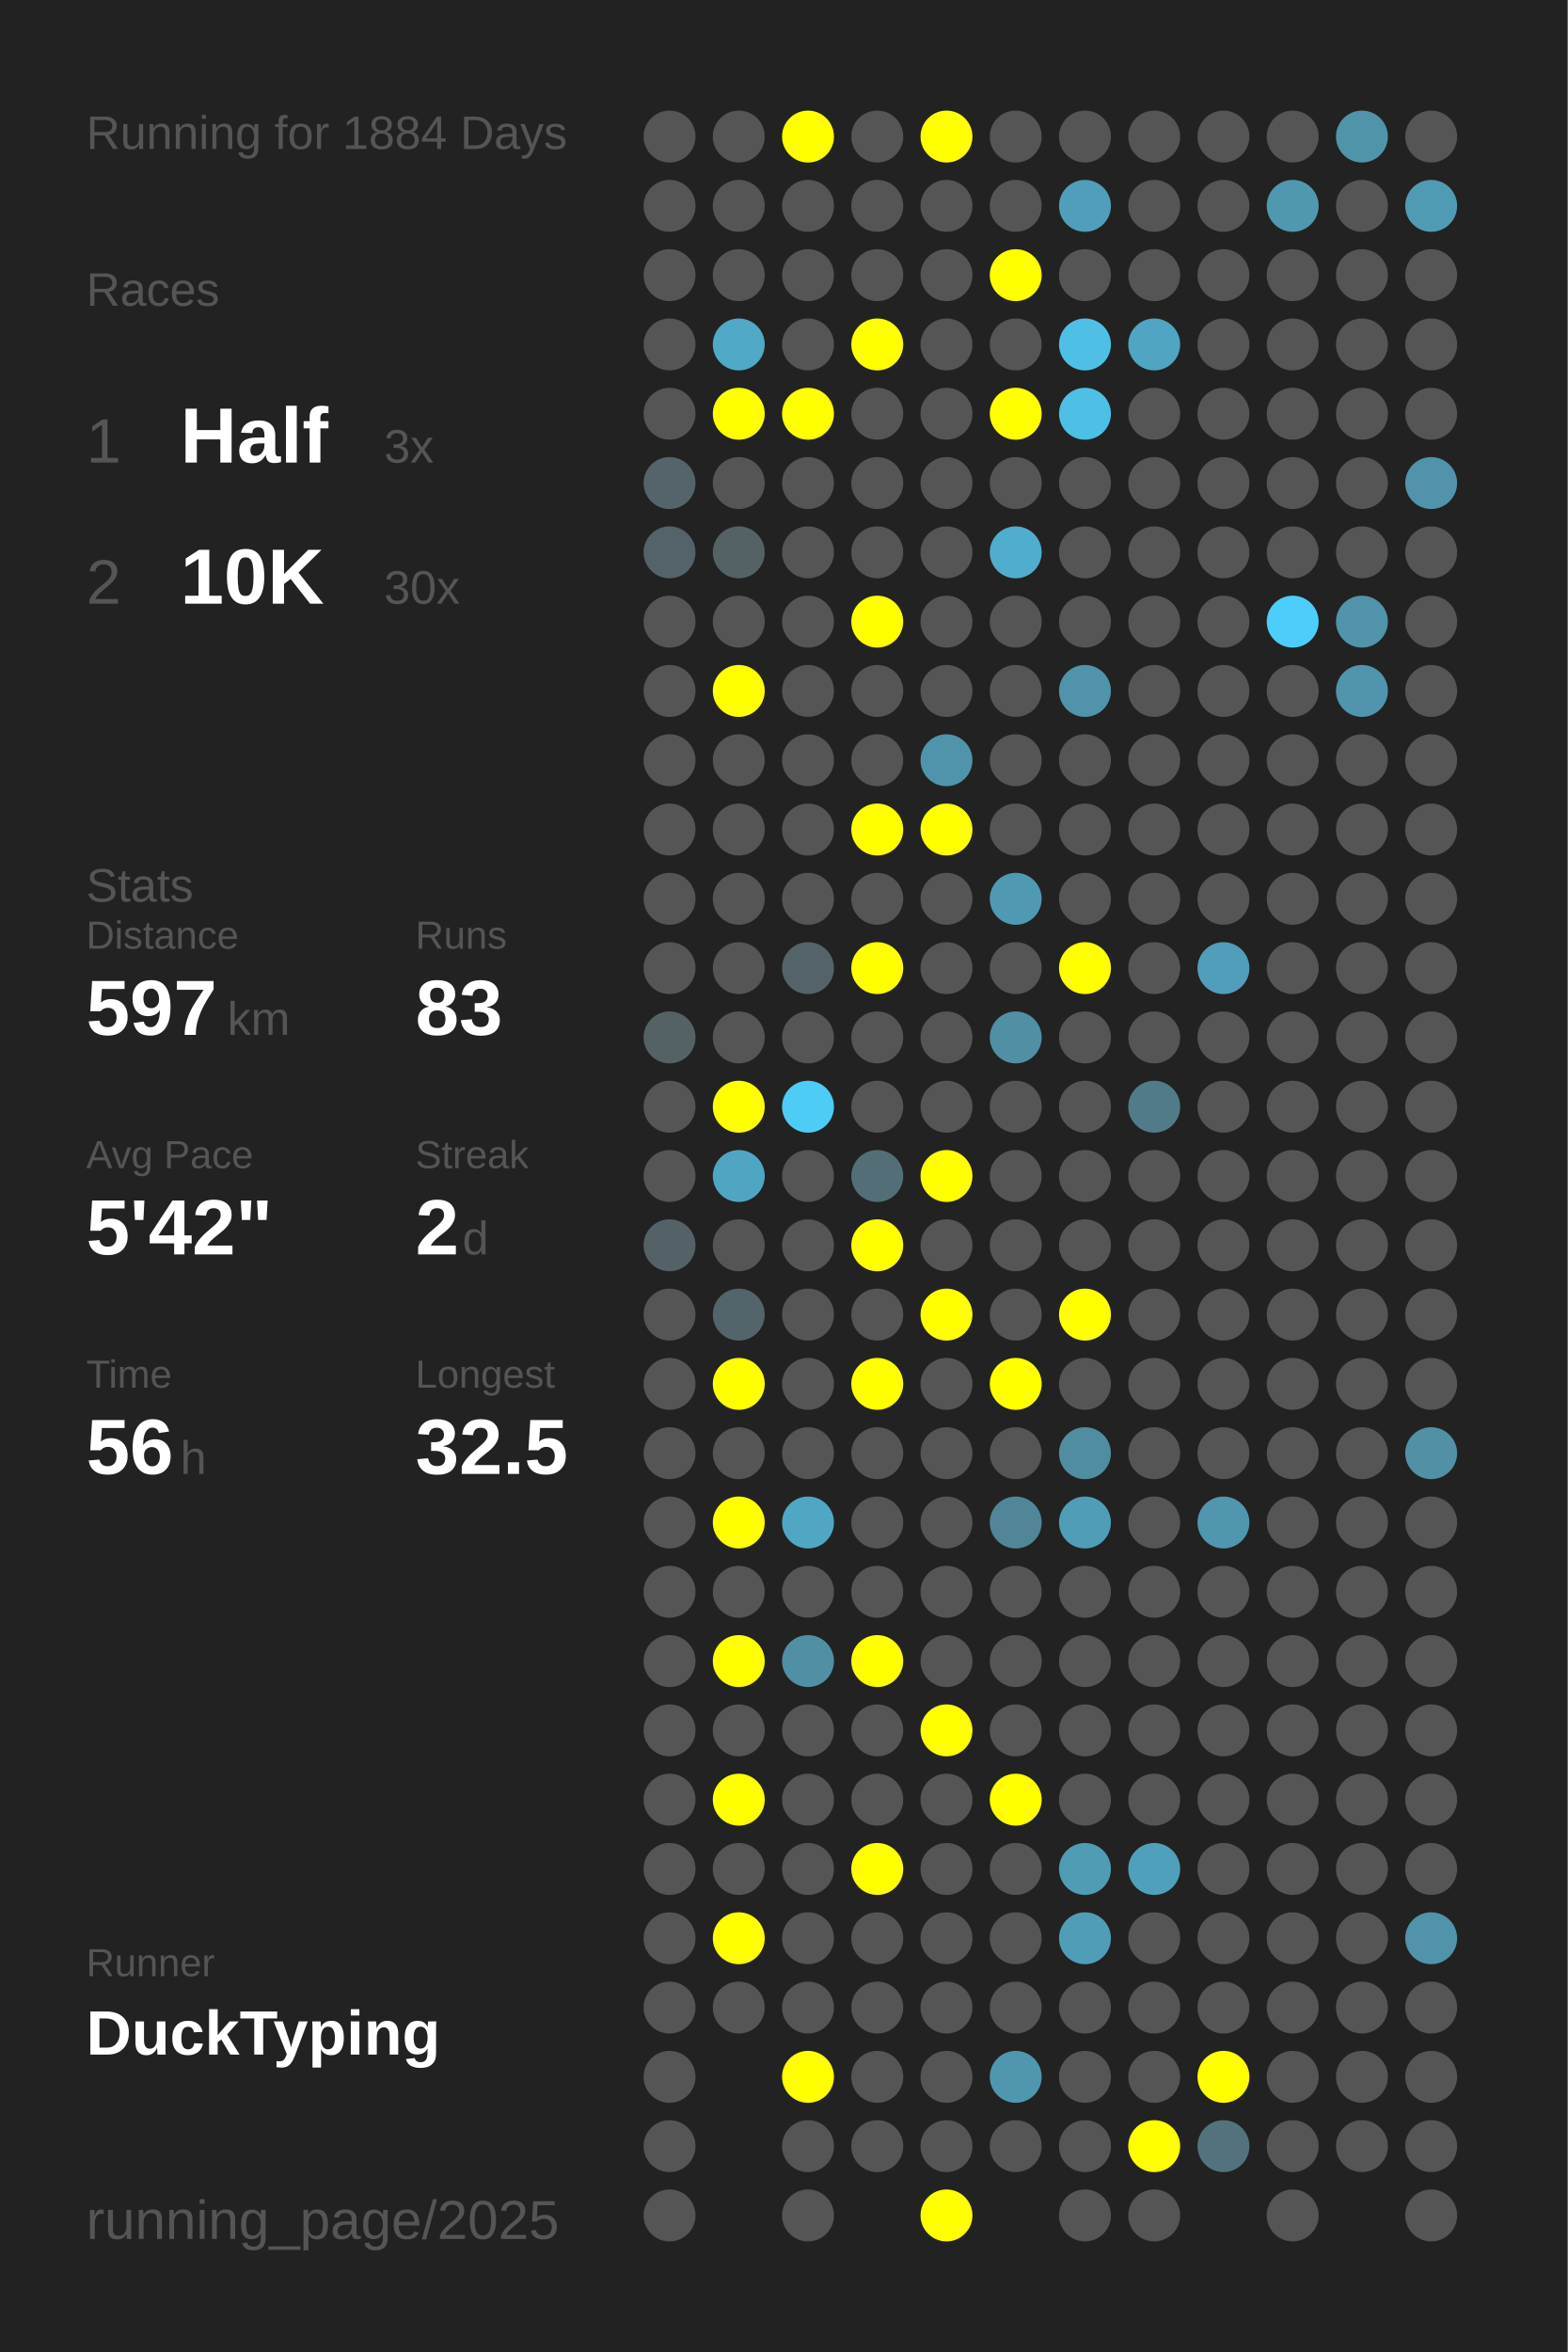
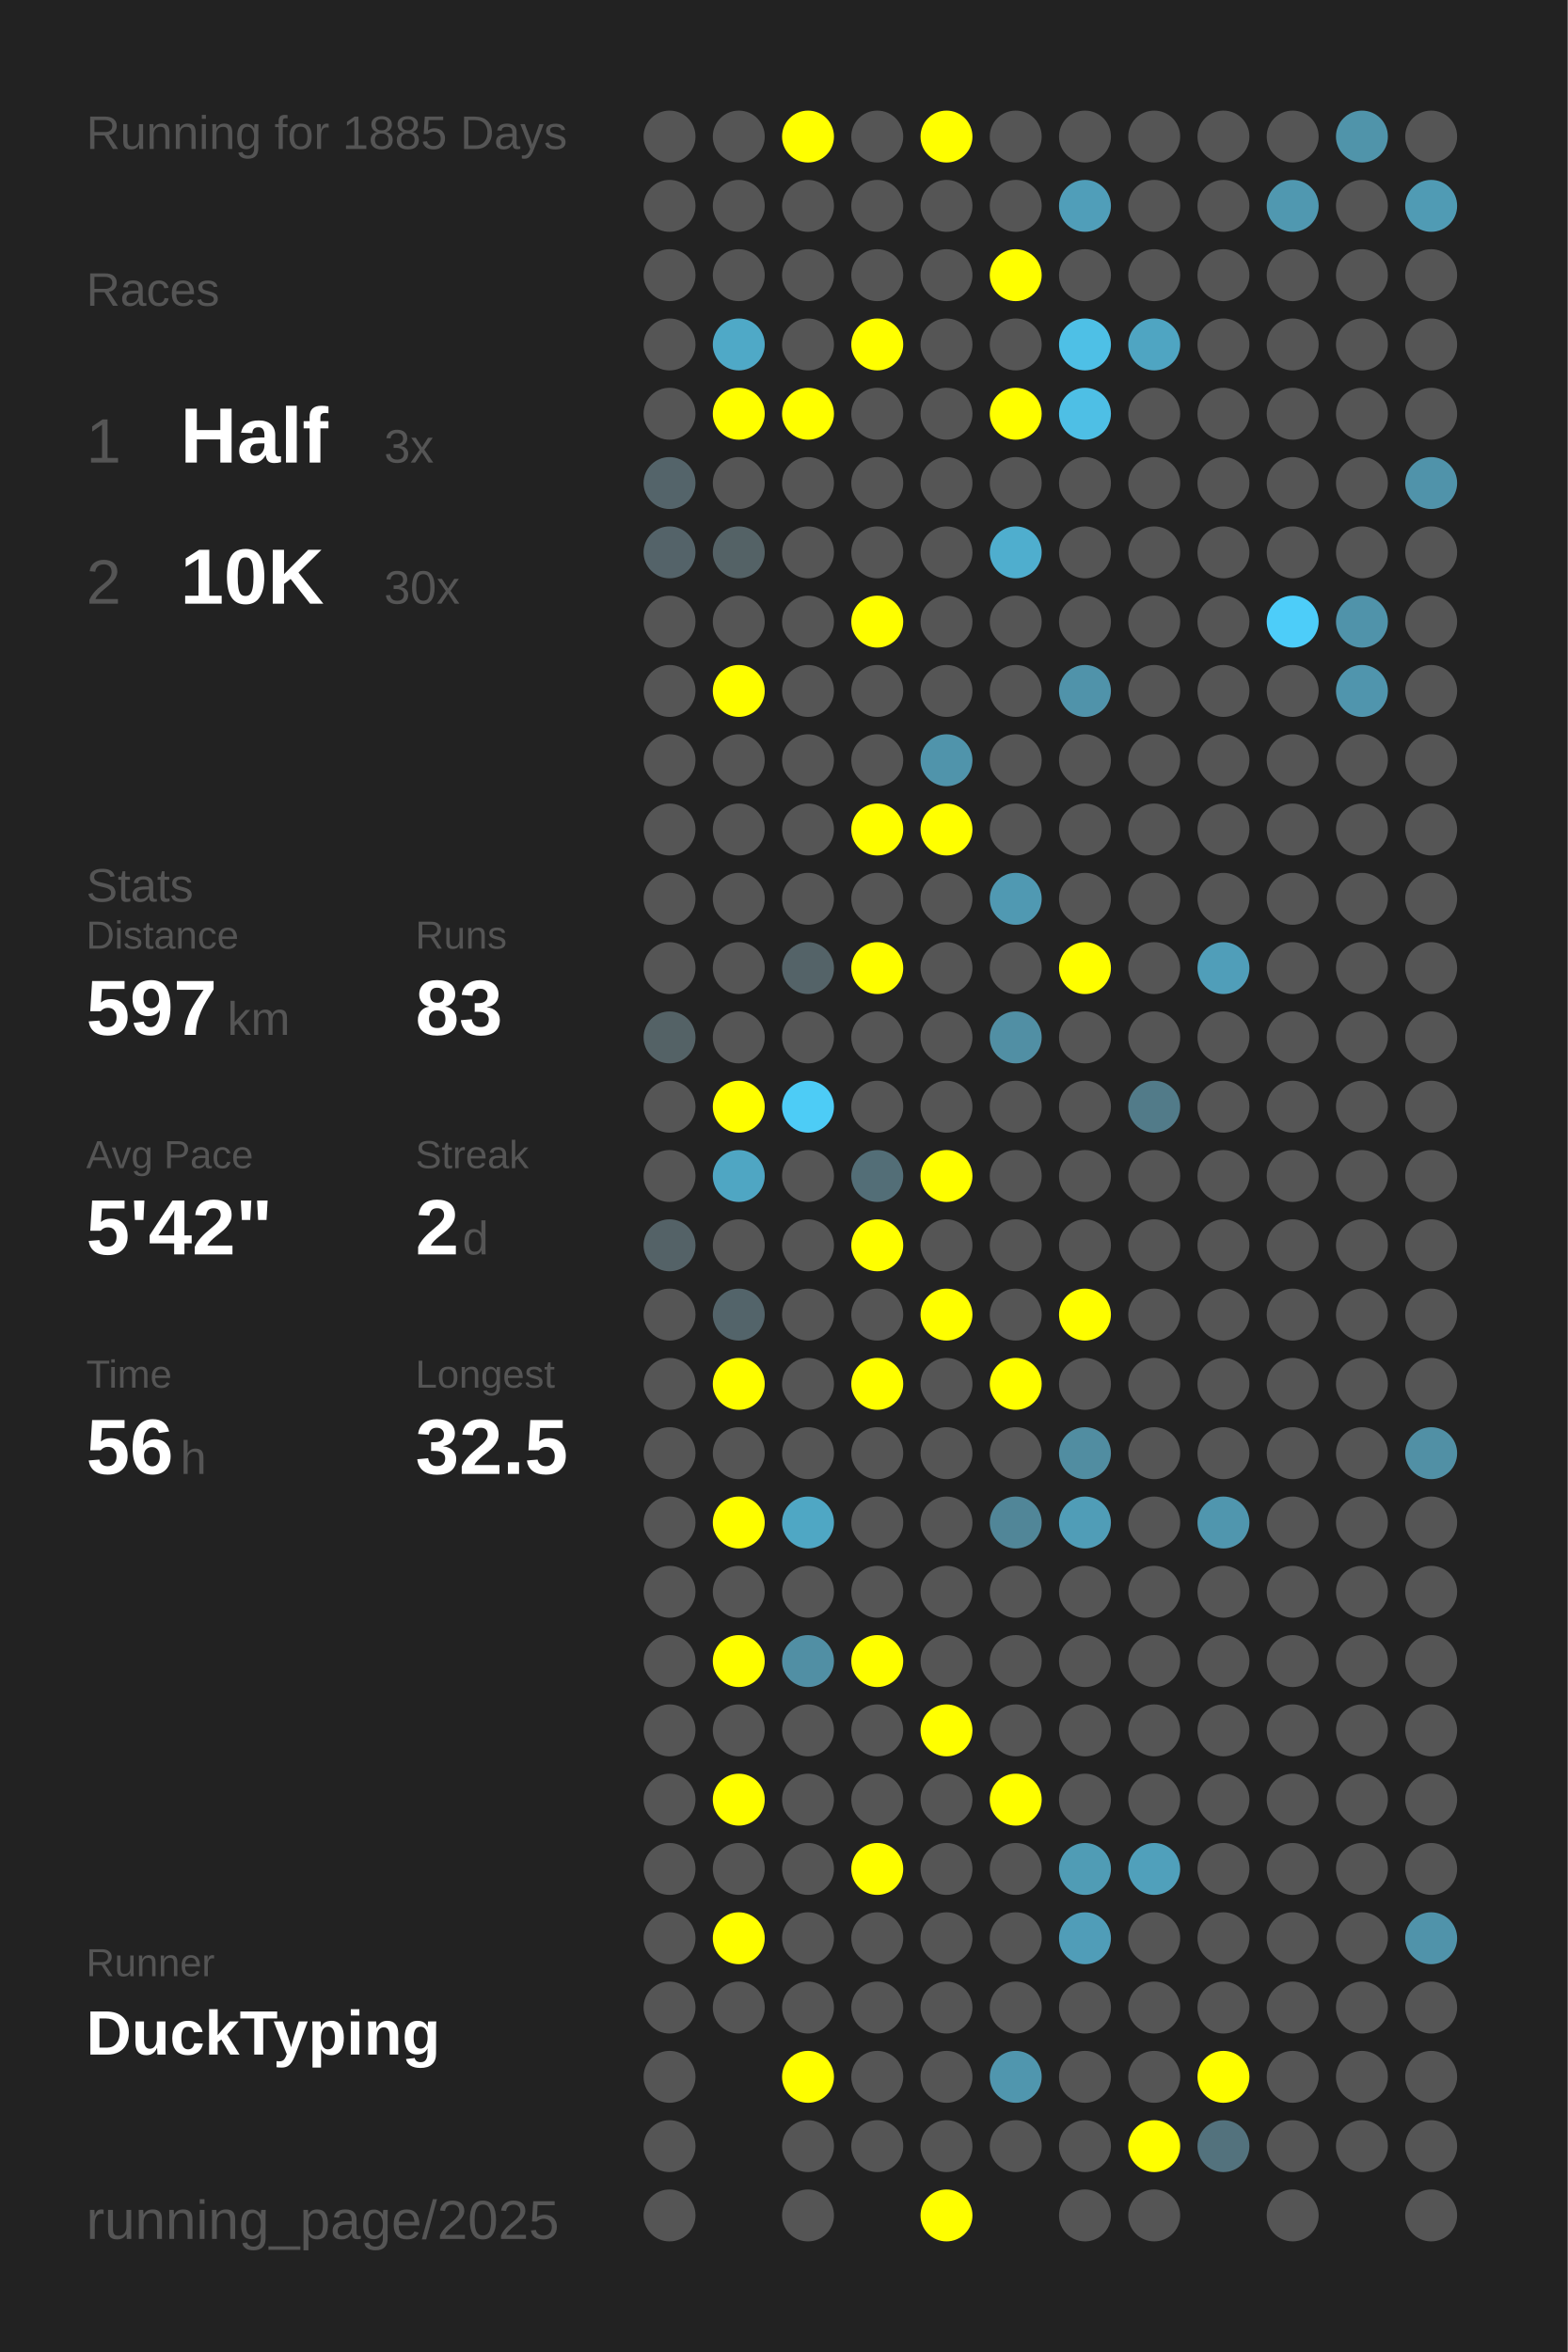
<svg xmlns="http://www.w3.org/2000/svg" baseProfile="full" height="300mm" version="1.1" viewBox="0,0,200,300" width="200mm">
  <defs />
  <rect fill="#222222" height="300" width="200" x="0" y="0" />
-   <text fill="#555555" style="font-size:6px; font-family:Arial;" x="11" y="19">Running for 1884 Days</text>
+   <text fill="#555555" style="font-size:6px; font-family:Arial;" x="11" y="19">Running for 1885 Days</text>
  <text fill="#555555" style="font-size:6px; font-family:Arial;" x="11" y="39">Races</text>
  <text fill="#555555" style="font-size:8px; font-family:Arial;" x="11" y="59">1</text>
  <text fill="#FFFFFF" style="font-size:10px; font-family:Arial; font-weight:bold;" x="23" y="59">Half</text>
  <text fill="#555555" style="font-size:6px; font-family:Arial;" x="49" y="59">3x</text>
  <text fill="#555555" style="font-size:8px; font-family:Arial;" x="11" y="77">2</text>
  <text fill="#FFFFFF" style="font-size:10px; font-family:Arial; font-weight:bold;" x="23" y="77">10K</text>
  <text fill="#555555" style="font-size:6px; font-family:Arial;" x="49" y="77">30x</text>
  <text fill="#555555" style="font-size:6px; font-family:Arial;" x="11" y="115">Stats</text>
  <text fill="#555555" style="font-size:5px; font-family:Arial;" x="11" y="121">Distance</text>
  <text fill="#FFFFFF" style="font-size:10px; font-family:Arial; font-weight:bold;" x="11" y="132">597</text>
  <text fill="#555555" style="font-size:6px; font-family:Arial;" x="29" y="132">km</text>
  <text fill="#555555" style="font-size:5px; font-family:Arial;" x="53" y="121">Runs</text>
  <text fill="#FFFFFF" style="font-size:10px; font-family:Arial; font-weight:bold;" x="53" y="132">83</text>
  <text fill="#555555" style="font-size:5px; font-family:Arial;" x="11" y="149">Avg Pace</text>
  <text fill="#FFFFFF" style="font-size:10px; font-family:Arial; font-weight:bold;" x="11" y="160">5'42"</text>
  <text fill="#555555" style="font-size:5px; font-family:Arial;" x="53" y="149">Streak</text>
  <text fill="#FFFFFF" style="font-size:10px; font-family:Arial; font-weight:bold;" x="53" y="160">2</text>
  <text fill="#555555" style="font-size:6px; font-family:Arial;" x="59" y="160">d</text>
  <text fill="#555555" style="font-size:5px; font-family:Arial;" x="11" y="177">Time</text>
  <text fill="#FFFFFF" style="font-size:10px; font-family:Arial; font-weight:bold;" x="11" y="188">56</text>
  <text fill="#555555" style="font-size:6px; font-family:Arial;" x="23" y="188">h</text>
  <text fill="#555555" style="font-size:5px; font-family:Arial;" x="53" y="177">Longest</text>
  <text fill="#FFFFFF" style="font-size:10px; font-family:Arial; font-weight:bold;" x="53" y="188">32.5</text>
  <text fill="#555555" style="font-size:5px; font-family:Arial;" x="11" y="252.065">Runner</text>
  <text fill="#FFFFFF" style="font-size:8px; font-family:Arial; font-weight:bold;" x="11" y="262.065">DuckTyping</text>
  <text fill="#555555" style="font-size:7px; font-family:Arial;" x="11" y="285.581">running_page/2025</text>
  <circle cx="85.417" cy="17.419" fill="#555555" r="3.312" />
  <circle cx="85.417" cy="26.258" fill="#555555" r="3.312" />
  <circle cx="85.417" cy="35.097" fill="#555555" r="3.312" />
  <circle cx="85.417" cy="43.935" fill="#555555" r="3.312" />
  <circle cx="85.417" cy="52.774" fill="#555555" r="3.312" />
  <circle cx="85.417" cy="61.613" fill="#54646a" r="3.312" />
  <circle cx="85.417" cy="70.452" fill="#546369" r="3.312" />
  <circle cx="85.417" cy="79.29" fill="#555555" r="3.312" />
  <circle cx="85.417" cy="88.129" fill="#555555" r="3.312" />
  <circle cx="85.417" cy="96.968" fill="#555555" r="3.312" />
  <circle cx="85.417" cy="105.806" fill="#555555" r="3.312" />
  <circle cx="85.417" cy="114.645" fill="#555555" r="3.312" />
  <circle cx="85.417" cy="123.484" fill="#555555" r="3.312" />
  <circle cx="85.417" cy="132.323" fill="#546266" r="3.312" />
  <circle cx="85.417" cy="141.161" fill="#555555" r="3.312" />
  <circle cx="85.417" cy="150" fill="#555555" r="3.312" />
  <circle cx="85.417" cy="158.839" fill="#546267" r="3.312" />
  <circle cx="85.417" cy="167.677" fill="#555555" r="3.312" />
  <circle cx="85.417" cy="176.516" fill="#555555" r="3.312" />
  <circle cx="85.417" cy="185.355" fill="#555555" r="3.312" />
  <circle cx="85.417" cy="194.194" fill="#555555" r="3.312" />
  <circle cx="85.417" cy="203.032" fill="#555555" r="3.312" />
  <circle cx="85.417" cy="211.871" fill="#555555" r="3.312" />
  <circle cx="85.417" cy="220.71" fill="#555555" r="3.312" />
  <circle cx="85.417" cy="229.548" fill="#555555" r="3.312" />
  <circle cx="85.417" cy="238.387" fill="#555555" r="3.312" />
  <circle cx="85.417" cy="247.226" fill="#555555" r="3.312" />
  <circle cx="85.417" cy="256.065" fill="#555555" r="3.312" />
  <circle cx="85.417" cy="264.903" fill="#555555" r="3.312" />
  <circle cx="85.417" cy="273.742" fill="#555555" r="3.312" />
  <circle cx="85.417" cy="282.581" fill="#555555" r="3.312" />
  <circle cx="94.25" cy="17.419" fill="#555555" r="3.312" />
  <circle cx="94.25" cy="26.258" fill="#555555" r="3.312" />
  <circle cx="94.25" cy="35.097" fill="#555555" r="3.312" />
  <circle cx="94.25" cy="43.935" fill="#4fa9c7" r="3.312" />
  <circle cx="94.25" cy="52.774" fill="#FFFF00" r="3.312" />
  <circle cx="94.25" cy="61.613" fill="#555555" r="3.312" />
  <circle cx="94.25" cy="70.452" fill="#546266" r="3.312" />
  <circle cx="94.25" cy="79.29" fill="#555555" r="3.312" />
  <circle cx="94.25" cy="88.129" fill="#FFFF00" r="3.312" />
  <circle cx="94.25" cy="96.968" fill="#555555" r="3.312" />
  <circle cx="94.25" cy="105.806" fill="#555555" r="3.312" />
  <circle cx="94.25" cy="114.645" fill="#555555" r="3.312" />
  <circle cx="94.25" cy="123.484" fill="#555555" r="3.312" />
  <circle cx="94.25" cy="132.323" fill="#555555" r="3.312" />
  <circle cx="94.25" cy="141.161" fill="#FFFF00" r="3.312" />
  <circle cx="94.25" cy="150" fill="#4fa6c3" r="3.312" />
  <circle cx="94.25" cy="158.839" fill="#555555" r="3.312" />
  <circle cx="94.25" cy="167.677" fill="#53646a" r="3.312" />
  <circle cx="94.25" cy="176.516" fill="#FFFF00" r="3.312" />
  <circle cx="94.25" cy="185.355" fill="#555555" r="3.312" />
  <circle cx="94.25" cy="194.194" fill="#FFFF00" r="3.312" />
  <circle cx="94.25" cy="203.032" fill="#555555" r="3.312" />
  <circle cx="94.25" cy="211.871" fill="#FFFF00" r="3.312" />
  <circle cx="94.25" cy="220.71" fill="#555555" r="3.312" />
  <circle cx="94.25" cy="229.548" fill="#FFFF00" r="3.312" />
  <circle cx="94.25" cy="238.387" fill="#555555" r="3.312" />
  <circle cx="94.25" cy="247.226" fill="#FFFF00" r="3.312" />
  <circle cx="94.25" cy="256.065" fill="#555555" r="3.312" />
  <circle cx="103.083" cy="17.419" fill="#FFFF00" r="3.312" />
  <circle cx="103.083" cy="26.258" fill="#555555" r="3.312" />
  <circle cx="103.083" cy="35.097" fill="#555555" r="3.312" />
  <circle cx="103.083" cy="43.935" fill="#555555" r="3.312" />
  <circle cx="103.083" cy="52.774" fill="#FFFF00" r="3.312" />
  <circle cx="103.083" cy="61.613" fill="#555555" r="3.312" />
  <circle cx="103.083" cy="70.452" fill="#555555" r="3.312" />
  <circle cx="103.083" cy="79.29" fill="#555555" r="3.312" />
  <circle cx="103.083" cy="88.129" fill="#555555" r="3.312" />
  <circle cx="103.083" cy="96.968" fill="#555555" r="3.312" />
  <circle cx="103.083" cy="105.806" fill="#555555" r="3.312" />
  <circle cx="103.083" cy="114.645" fill="#555555" r="3.312" />
  <circle cx="103.083" cy="123.484" fill="#546368" r="3.312" />
  <circle cx="103.083" cy="132.323" fill="#555555" r="3.312" />
  <circle cx="103.083" cy="141.161" fill="#4dccf6" r="3.312" />
  <circle cx="103.083" cy="150" fill="#555555" r="3.312" />
  <circle cx="103.083" cy="158.839" fill="#555555" r="3.312" />
  <circle cx="103.083" cy="167.677" fill="#555555" r="3.312" />
  <circle cx="103.083" cy="176.516" fill="#555555" r="3.312" />
  <circle cx="103.083" cy="185.355" fill="#555555" r="3.312" />
  <circle cx="103.083" cy="194.194" fill="#4fa7c4" r="3.312" />
  <circle cx="103.083" cy="203.032" fill="#555555" r="3.312" />
  <circle cx="103.083" cy="211.871" fill="#518fa4" r="3.312" />
  <circle cx="103.083" cy="220.71" fill="#555555" r="3.312" />
  <circle cx="103.083" cy="229.548" fill="#555555" r="3.312" />
  <circle cx="103.083" cy="238.387" fill="#555555" r="3.312" />
  <circle cx="103.083" cy="247.226" fill="#555555" r="3.312" />
  <circle cx="103.083" cy="256.065" fill="#555555" r="3.312" />
  <circle cx="103.083" cy="264.903" fill="#FFFF00" r="3.312" />
  <circle cx="103.083" cy="273.742" fill="#555555" r="3.312" />
  <circle cx="103.083" cy="282.581" fill="#555555" r="3.312" />
  <circle cx="111.917" cy="17.419" fill="#555555" r="3.312" />
  <circle cx="111.917" cy="26.258" fill="#555555" r="3.312" />
  <circle cx="111.917" cy="35.097" fill="#555555" r="3.312" />
  <circle cx="111.917" cy="43.935" fill="#FFFF00" r="3.312" />
  <circle cx="111.917" cy="52.774" fill="#555555" r="3.312" />
  <circle cx="111.917" cy="61.613" fill="#555555" r="3.312" />
  <circle cx="111.917" cy="70.452" fill="#555555" r="3.312" />
  <circle cx="111.917" cy="79.29" fill="#FFFF00" r="3.312" />
  <circle cx="111.917" cy="88.129" fill="#555555" r="3.312" />
  <circle cx="111.917" cy="96.968" fill="#555555" r="3.312" />
  <circle cx="111.917" cy="105.806" fill="#FFFF00" r="3.312" />
  <circle cx="111.917" cy="114.645" fill="#555555" r="3.312" />
  <circle cx="111.917" cy="123.484" fill="#FFFF00" r="3.312" />
  <circle cx="111.917" cy="132.323" fill="#555555" r="3.312" />
  <circle cx="111.917" cy="141.161" fill="#555555" r="3.312" />
  <circle cx="111.917" cy="150" fill="#536e77" r="3.312" />
  <circle cx="111.917" cy="158.839" fill="#FFFF00" r="3.312" />
  <circle cx="111.917" cy="167.677" fill="#555555" r="3.312" />
  <circle cx="111.917" cy="176.516" fill="#FFFF00" r="3.312" />
  <circle cx="111.917" cy="185.355" fill="#555555" r="3.312" />
  <circle cx="111.917" cy="194.194" fill="#555555" r="3.312" />
  <circle cx="111.917" cy="203.032" fill="#555555" r="3.312" />
  <circle cx="111.917" cy="211.871" fill="#FFFF00" r="3.312" />
  <circle cx="111.917" cy="220.71" fill="#555555" r="3.312" />
  <circle cx="111.917" cy="229.548" fill="#555555" r="3.312" />
  <circle cx="111.917" cy="238.387" fill="#FFFF00" r="3.312" />
  <circle cx="111.917" cy="247.226" fill="#555555" r="3.312" />
  <circle cx="111.917" cy="256.065" fill="#555555" r="3.312" />
  <circle cx="111.917" cy="264.903" fill="#555555" r="3.312" />
  <circle cx="111.917" cy="273.742" fill="#555555" r="3.312" />
  <circle cx="120.75" cy="17.419" fill="#FFFF00" r="3.312" />
  <circle cx="120.75" cy="26.258" fill="#555555" r="3.312" />
  <circle cx="120.75" cy="35.097" fill="#555555" r="3.312" />
  <circle cx="120.75" cy="43.935" fill="#555555" r="3.312" />
  <circle cx="120.75" cy="52.774" fill="#555555" r="3.312" />
  <circle cx="120.75" cy="61.613" fill="#555555" r="3.312" />
  <circle cx="120.75" cy="70.452" fill="#555555" r="3.312" />
  <circle cx="120.75" cy="79.29" fill="#555555" r="3.312" />
  <circle cx="120.75" cy="88.129" fill="#555555" r="3.312" />
  <circle cx="120.75" cy="96.968" fill="#5094ab" r="3.312" />
  <circle cx="120.75" cy="105.806" fill="#FFFF00" r="3.312" />
  <circle cx="120.75" cy="114.645" fill="#555555" r="3.312" />
  <circle cx="120.75" cy="123.484" fill="#555555" r="3.312" />
  <circle cx="120.75" cy="132.323" fill="#555555" r="3.312" />
  <circle cx="120.75" cy="141.161" fill="#555555" r="3.312" />
  <circle cx="120.75" cy="150" fill="#FFFF00" r="3.312" />
  <circle cx="120.75" cy="158.839" fill="#555555" r="3.312" />
  <circle cx="120.75" cy="167.677" fill="#FFFF00" r="3.312" />
  <circle cx="120.75" cy="176.516" fill="#555555" r="3.312" />
  <circle cx="120.75" cy="185.355" fill="#555555" r="3.312" />
  <circle cx="120.75" cy="194.194" fill="#555555" r="3.312" />
  <circle cx="120.75" cy="203.032" fill="#555555" r="3.312" />
  <circle cx="120.75" cy="211.871" fill="#555555" r="3.312" />
  <circle cx="120.75" cy="220.71" fill="#FFFF00" r="3.312" />
  <circle cx="120.75" cy="229.548" fill="#555555" r="3.312" />
  <circle cx="120.75" cy="238.387" fill="#555555" r="3.312" />
  <circle cx="120.75" cy="247.226" fill="#555555" r="3.312" />
  <circle cx="120.75" cy="256.065" fill="#555555" r="3.312" />
  <circle cx="120.75" cy="264.903" fill="#555555" r="3.312" />
  <circle cx="120.75" cy="273.742" fill="#555555" r="3.312" />
  <circle cx="120.75" cy="282.581" fill="#FFFF00" r="3.312" />
  <circle cx="129.583" cy="17.419" fill="#555555" r="3.312" />
  <circle cx="129.583" cy="26.258" fill="#555555" r="3.312" />
  <circle cx="129.583" cy="35.097" fill="#FFFF00" r="3.312" />
  <circle cx="129.583" cy="43.935" fill="#555555" r="3.312" />
  <circle cx="129.583" cy="52.774" fill="#FFFF00" r="3.312" />
  <circle cx="129.583" cy="61.613" fill="#555555" r="3.312" />
  <circle cx="129.583" cy="70.452" fill="#4faece" r="3.312" />
  <circle cx="129.583" cy="79.29" fill="#555555" r="3.312" />
  <circle cx="129.583" cy="88.129" fill="#555555" r="3.312" />
  <circle cx="129.583" cy="96.968" fill="#555555" r="3.312" />
  <circle cx="129.583" cy="105.806" fill="#555555" r="3.312" />
  <circle cx="129.583" cy="114.645" fill="#5099b2" r="3.312" />
  <circle cx="129.583" cy="123.484" fill="#555555" r="3.312" />
  <circle cx="129.583" cy="132.323" fill="#518fa4" r="3.312" />
  <circle cx="129.583" cy="141.161" fill="#555555" r="3.312" />
  <circle cx="129.583" cy="150" fill="#555555" r="3.312" />
  <circle cx="129.583" cy="158.839" fill="#555555" r="3.312" />
  <circle cx="129.583" cy="167.677" fill="#555555" r="3.312" />
  <circle cx="129.583" cy="176.516" fill="#FFFF00" r="3.312" />
  <circle cx="129.583" cy="185.355" fill="#555555" r="3.312" />
  <circle cx="129.583" cy="194.194" fill="#518698" r="3.312" />
  <circle cx="129.583" cy="203.032" fill="#555555" r="3.312" />
  <circle cx="129.583" cy="211.871" fill="#555555" r="3.312" />
  <circle cx="129.583" cy="220.71" fill="#555555" r="3.312" />
  <circle cx="129.583" cy="229.548" fill="#FFFF00" r="3.312" />
  <circle cx="129.583" cy="238.387" fill="#555555" r="3.312" />
  <circle cx="129.583" cy="247.226" fill="#555555" r="3.312" />
  <circle cx="129.583" cy="256.065" fill="#555555" r="3.312" />
  <circle cx="129.583" cy="264.903" fill="#5096ae" r="3.312" />
  <circle cx="129.583" cy="273.742" fill="#555555" r="3.312" />
  <circle cx="138.417" cy="17.419" fill="#555555" r="3.312" />
  <circle cx="138.417" cy="26.258" fill="#509eb9" r="3.312" />
  <circle cx="138.417" cy="35.097" fill="#555555" r="3.312" />
  <circle cx="138.417" cy="43.935" fill="#4ec0e6" r="3.312" />
  <circle cx="138.417" cy="52.774" fill="#4ebfe5" r="3.312" />
  <circle cx="138.417" cy="61.613" fill="#555555" r="3.312" />
  <circle cx="138.417" cy="70.452" fill="#555555" r="3.312" />
  <circle cx="138.417" cy="79.29" fill="#555555" r="3.312" />
  <circle cx="138.417" cy="88.129" fill="#5093aa" r="3.312" />
  <circle cx="138.417" cy="96.968" fill="#555555" r="3.312" />
  <circle cx="138.417" cy="105.806" fill="#555555" r="3.312" />
  <circle cx="138.417" cy="114.645" fill="#555555" r="3.312" />
  <circle cx="138.417" cy="123.484" fill="#FFFF00" r="3.312" />
  <circle cx="138.417" cy="132.323" fill="#555555" r="3.312" />
  <circle cx="138.417" cy="141.161" fill="#555555" r="3.312" />
  <circle cx="138.417" cy="150" fill="#555555" r="3.312" />
  <circle cx="138.417" cy="158.839" fill="#555555" r="3.312" />
  <circle cx="138.417" cy="167.677" fill="#FFFF00" r="3.312" />
  <circle cx="138.417" cy="176.516" fill="#555555" r="3.312" />
  <circle cx="138.417" cy="185.355" fill="#518da1" r="3.312" />
  <circle cx="138.417" cy="194.194" fill="#509db7" r="3.312" />
  <circle cx="138.417" cy="203.032" fill="#555555" r="3.312" />
  <circle cx="138.417" cy="211.871" fill="#555555" r="3.312" />
  <circle cx="138.417" cy="220.71" fill="#555555" r="3.312" />
  <circle cx="138.417" cy="229.548" fill="#555555" r="3.312" />
  <circle cx="138.417" cy="238.387" fill="#509cb5" r="3.312" />
  <circle cx="138.417" cy="247.226" fill="#509db8" r="3.312" />
  <circle cx="138.417" cy="256.065" fill="#555555" r="3.312" />
  <circle cx="138.417" cy="264.903" fill="#555555" r="3.312" />
  <circle cx="138.417" cy="273.742" fill="#555555" r="3.312" />
  <circle cx="138.417" cy="282.581" fill="#555555" r="3.312" />
  <circle cx="147.25" cy="17.419" fill="#555555" r="3.312" />
  <circle cx="147.25" cy="26.258" fill="#555555" r="3.312" />
  <circle cx="147.25" cy="35.097" fill="#555555" r="3.312" />
  <circle cx="147.25" cy="43.935" fill="#4fa5c2" r="3.312" />
  <circle cx="147.25" cy="52.774" fill="#555555" r="3.312" />
  <circle cx="147.25" cy="61.613" fill="#555555" r="3.312" />
  <circle cx="147.25" cy="70.452" fill="#555555" r="3.312" />
  <circle cx="147.25" cy="79.29" fill="#555555" r="3.312" />
  <circle cx="147.25" cy="88.129" fill="#555555" r="3.312" />
  <circle cx="147.25" cy="96.968" fill="#555555" r="3.312" />
  <circle cx="147.25" cy="105.806" fill="#555555" r="3.312" />
  <circle cx="147.25" cy="114.645" fill="#555555" r="3.312" />
  <circle cx="147.25" cy="123.484" fill="#555555" r="3.312" />
  <circle cx="147.25" cy="132.323" fill="#555555" r="3.312" />
  <circle cx="147.25" cy="141.161" fill="#527b89" r="3.312" />
  <circle cx="147.25" cy="150" fill="#555555" r="3.312" />
  <circle cx="147.25" cy="158.839" fill="#555555" r="3.312" />
  <circle cx="147.25" cy="167.677" fill="#555555" r="3.312" />
  <circle cx="147.25" cy="176.516" fill="#555555" r="3.312" />
  <circle cx="147.25" cy="185.355" fill="#555555" r="3.312" />
  <circle cx="147.25" cy="194.194" fill="#555555" r="3.312" />
  <circle cx="147.25" cy="203.032" fill="#555555" r="3.312" />
  <circle cx="147.25" cy="211.871" fill="#555555" r="3.312" />
  <circle cx="147.25" cy="220.71" fill="#555555" r="3.312" />
  <circle cx="147.25" cy="229.548" fill="#555555" r="3.312" />
  <circle cx="147.25" cy="238.387" fill="#50a0bb" r="3.312" />
  <circle cx="147.25" cy="247.226" fill="#555555" r="3.312" />
  <circle cx="147.25" cy="256.065" fill="#555555" r="3.312" />
  <circle cx="147.25" cy="264.903" fill="#555555" r="3.312" />
  <circle cx="147.25" cy="273.742" fill="#FFFF00" r="3.312" />
  <circle cx="147.25" cy="282.581" fill="#555555" r="3.312" />
  <circle cx="156.083" cy="17.419" fill="#555555" r="3.312" />
  <circle cx="156.083" cy="26.258" fill="#555555" r="3.312" />
  <circle cx="156.083" cy="35.097" fill="#555555" r="3.312" />
  <circle cx="156.083" cy="43.935" fill="#555555" r="3.312" />
  <circle cx="156.083" cy="52.774" fill="#555555" r="3.312" />
  <circle cx="156.083" cy="61.613" fill="#555555" r="3.312" />
  <circle cx="156.083" cy="70.452" fill="#555555" r="3.312" />
  <circle cx="156.083" cy="79.29" fill="#555555" r="3.312" />
  <circle cx="156.083" cy="88.129" fill="#555555" r="3.312" />
  <circle cx="156.083" cy="96.968" fill="#555555" r="3.312" />
  <circle cx="156.083" cy="105.806" fill="#555555" r="3.312" />
  <circle cx="156.083" cy="114.645" fill="#555555" r="3.312" />
  <circle cx="156.083" cy="123.484" fill="#509eb9" r="3.312" />
  <circle cx="156.083" cy="132.323" fill="#555555" r="3.312" />
  <circle cx="156.083" cy="141.161" fill="#555555" r="3.312" />
  <circle cx="156.083" cy="150" fill="#555555" r="3.312" />
  <circle cx="156.083" cy="158.839" fill="#555555" r="3.312" />
  <circle cx="156.083" cy="167.677" fill="#555555" r="3.312" />
  <circle cx="156.083" cy="176.516" fill="#555555" r="3.312" />
  <circle cx="156.083" cy="185.355" fill="#555555" r="3.312" />
  <circle cx="156.083" cy="194.194" fill="#5096ae" r="3.312" />
  <circle cx="156.083" cy="203.032" fill="#555555" r="3.312" />
  <circle cx="156.083" cy="211.871" fill="#555555" r="3.312" />
  <circle cx="156.083" cy="220.71" fill="#555555" r="3.312" />
  <circle cx="156.083" cy="229.548" fill="#555555" r="3.312" />
  <circle cx="156.083" cy="238.387" fill="#555555" r="3.312" />
  <circle cx="156.083" cy="247.226" fill="#555555" r="3.312" />
  <circle cx="156.083" cy="256.065" fill="#555555" r="3.312" />
  <circle cx="156.083" cy="264.903" fill="#FFFF00" r="3.312" />
  <circle cx="156.083" cy="273.742" fill="#53727d" r="3.312" />
  <circle cx="164.917" cy="17.419" fill="#555555" r="3.312" />
  <circle cx="164.917" cy="26.258" fill="#5098b0" r="3.312" />
  <circle cx="164.917" cy="35.097" fill="#555555" r="3.312" />
  <circle cx="164.917" cy="43.935" fill="#555555" r="3.312" />
  <circle cx="164.917" cy="52.774" fill="#555555" r="3.312" />
  <circle cx="164.917" cy="61.613" fill="#555555" r="3.312" />
  <circle cx="164.917" cy="70.452" fill="#555555" r="3.312" />
  <circle cx="164.917" cy="79.29" fill="#4dcdf9" r="3.312" />
  <circle cx="164.917" cy="88.129" fill="#555555" r="3.312" />
  <circle cx="164.917" cy="96.968" fill="#555555" r="3.312" />
  <circle cx="164.917" cy="105.806" fill="#555555" r="3.312" />
  <circle cx="164.917" cy="114.645" fill="#555555" r="3.312" />
  <circle cx="164.917" cy="123.484" fill="#555555" r="3.312" />
  <circle cx="164.917" cy="132.323" fill="#555555" r="3.312" />
  <circle cx="164.917" cy="141.161" fill="#555555" r="3.312" />
  <circle cx="164.917" cy="150" fill="#555555" r="3.312" />
  <circle cx="164.917" cy="158.839" fill="#555555" r="3.312" />
  <circle cx="164.917" cy="167.677" fill="#555555" r="3.312" />
  <circle cx="164.917" cy="176.516" fill="#555555" r="3.312" />
  <circle cx="164.917" cy="185.355" fill="#555555" r="3.312" />
  <circle cx="164.917" cy="194.194" fill="#555555" r="3.312" />
  <circle cx="164.917" cy="203.032" fill="#555555" r="3.312" />
  <circle cx="164.917" cy="211.871" fill="#555555" r="3.312" />
  <circle cx="164.917" cy="220.71" fill="#555555" r="3.312" />
  <circle cx="164.917" cy="229.548" fill="#555555" r="3.312" />
  <circle cx="164.917" cy="238.387" fill="#555555" r="3.312" />
  <circle cx="164.917" cy="247.226" fill="#555555" r="3.312" />
  <circle cx="164.917" cy="256.065" fill="#555555" r="3.312" />
  <circle cx="164.917" cy="264.903" fill="#555555" r="3.312" />
  <circle cx="164.917" cy="273.742" fill="#555555" r="3.312" />
  <circle cx="164.917" cy="282.581" fill="#555555" r="3.312" />
  <circle cx="173.75" cy="17.419" fill="#5094aa" r="3.312" />
  <circle cx="173.75" cy="26.258" fill="#555555" r="3.312" />
  <circle cx="173.75" cy="35.097" fill="#555555" r="3.312" />
  <circle cx="173.75" cy="43.935" fill="#555555" r="3.312" />
  <circle cx="173.75" cy="52.774" fill="#555555" r="3.312" />
  <circle cx="173.75" cy="61.613" fill="#555555" r="3.312" />
  <circle cx="173.75" cy="70.452" fill="#555555" r="3.312" />
  <circle cx="173.75" cy="79.29" fill="#5093aa" r="3.312" />
  <circle cx="173.75" cy="88.129" fill="#5095ad" r="3.312" />
  <circle cx="173.75" cy="96.968" fill="#555555" r="3.312" />
  <circle cx="173.75" cy="105.806" fill="#555555" r="3.312" />
  <circle cx="173.75" cy="114.645" fill="#555555" r="3.312" />
  <circle cx="173.75" cy="123.484" fill="#555555" r="3.312" />
  <circle cx="173.75" cy="132.323" fill="#555555" r="3.312" />
  <circle cx="173.75" cy="141.161" fill="#555555" r="3.312" />
  <circle cx="173.75" cy="150" fill="#555555" r="3.312" />
  <circle cx="173.75" cy="158.839" fill="#555555" r="3.312" />
  <circle cx="173.75" cy="167.677" fill="#555555" r="3.312" />
  <circle cx="173.75" cy="176.516" fill="#555555" r="3.312" />
  <circle cx="173.75" cy="185.355" fill="#555555" r="3.312" />
  <circle cx="173.75" cy="194.194" fill="#555555" r="3.312" />
  <circle cx="173.75" cy="203.032" fill="#555555" r="3.312" />
  <circle cx="173.75" cy="211.871" fill="#555555" r="3.312" />
  <circle cx="173.75" cy="220.71" fill="#555555" r="3.312" />
  <circle cx="173.75" cy="229.548" fill="#555555" r="3.312" />
  <circle cx="173.75" cy="238.387" fill="#555555" r="3.312" />
  <circle cx="173.75" cy="247.226" fill="#555555" r="3.312" />
  <circle cx="173.75" cy="256.065" fill="#555555" r="3.312" />
  <circle cx="173.75" cy="264.903" fill="#555555" r="3.312" />
  <circle cx="173.75" cy="273.742" fill="#555555" r="3.312" />
  <circle cx="182.583" cy="17.419" fill="#555555" r="3.312" />
  <circle cx="182.583" cy="26.258" fill="#509bb4" r="3.312" />
  <circle cx="182.583" cy="35.097" fill="#555555" r="3.312" />
  <circle cx="182.583" cy="43.935" fill="#555555" r="3.312" />
  <circle cx="182.583" cy="52.774" fill="#555555" r="3.312" />
  <circle cx="182.583" cy="61.613" fill="#5093aa" r="3.312" />
  <circle cx="182.583" cy="70.452" fill="#555555" r="3.312" />
  <circle cx="182.583" cy="79.29" fill="#555555" r="3.312" />
  <circle cx="182.583" cy="88.129" fill="#555555" r="3.312" />
  <circle cx="182.583" cy="96.968" fill="#555555" r="3.312" />
  <circle cx="182.583" cy="105.806" fill="#555555" r="3.312" />
  <circle cx="182.583" cy="114.645" fill="#555555" r="3.312" />
  <circle cx="182.583" cy="123.484" fill="#555555" r="3.312" />
  <circle cx="182.583" cy="132.323" fill="#555555" r="3.312" />
  <circle cx="182.583" cy="141.161" fill="#555555" r="3.312" />
  <circle cx="182.583" cy="150" fill="#555555" r="3.312" />
  <circle cx="182.583" cy="158.839" fill="#555555" r="3.312" />
  <circle cx="182.583" cy="167.677" fill="#555555" r="3.312" />
  <circle cx="182.583" cy="176.516" fill="#555555" r="3.312" />
  <circle cx="182.583" cy="185.355" fill="#5190a5" r="3.312" />
  <circle cx="182.583" cy="194.194" fill="#555555" r="3.312" />
  <circle cx="182.583" cy="203.032" fill="#555555" r="3.312" />
  <circle cx="182.583" cy="211.871" fill="#555555" r="3.312" />
  <circle cx="182.583" cy="220.71" fill="#555555" r="3.312" />
  <circle cx="182.583" cy="229.548" fill="#555555" r="3.312" />
  <circle cx="182.583" cy="238.387" fill="#555555" r="3.312" />
  <circle cx="182.583" cy="247.226" fill="#5093aa" r="3.312" />
  <circle cx="182.583" cy="256.065" fill="#555555" r="3.312" />
  <circle cx="182.583" cy="264.903" fill="#555555" r="3.312" />
  <circle cx="182.583" cy="273.742" fill="#555555" r="3.312" />
  <circle cx="182.583" cy="282.581" fill="#555555" r="3.312" />
</svg>
